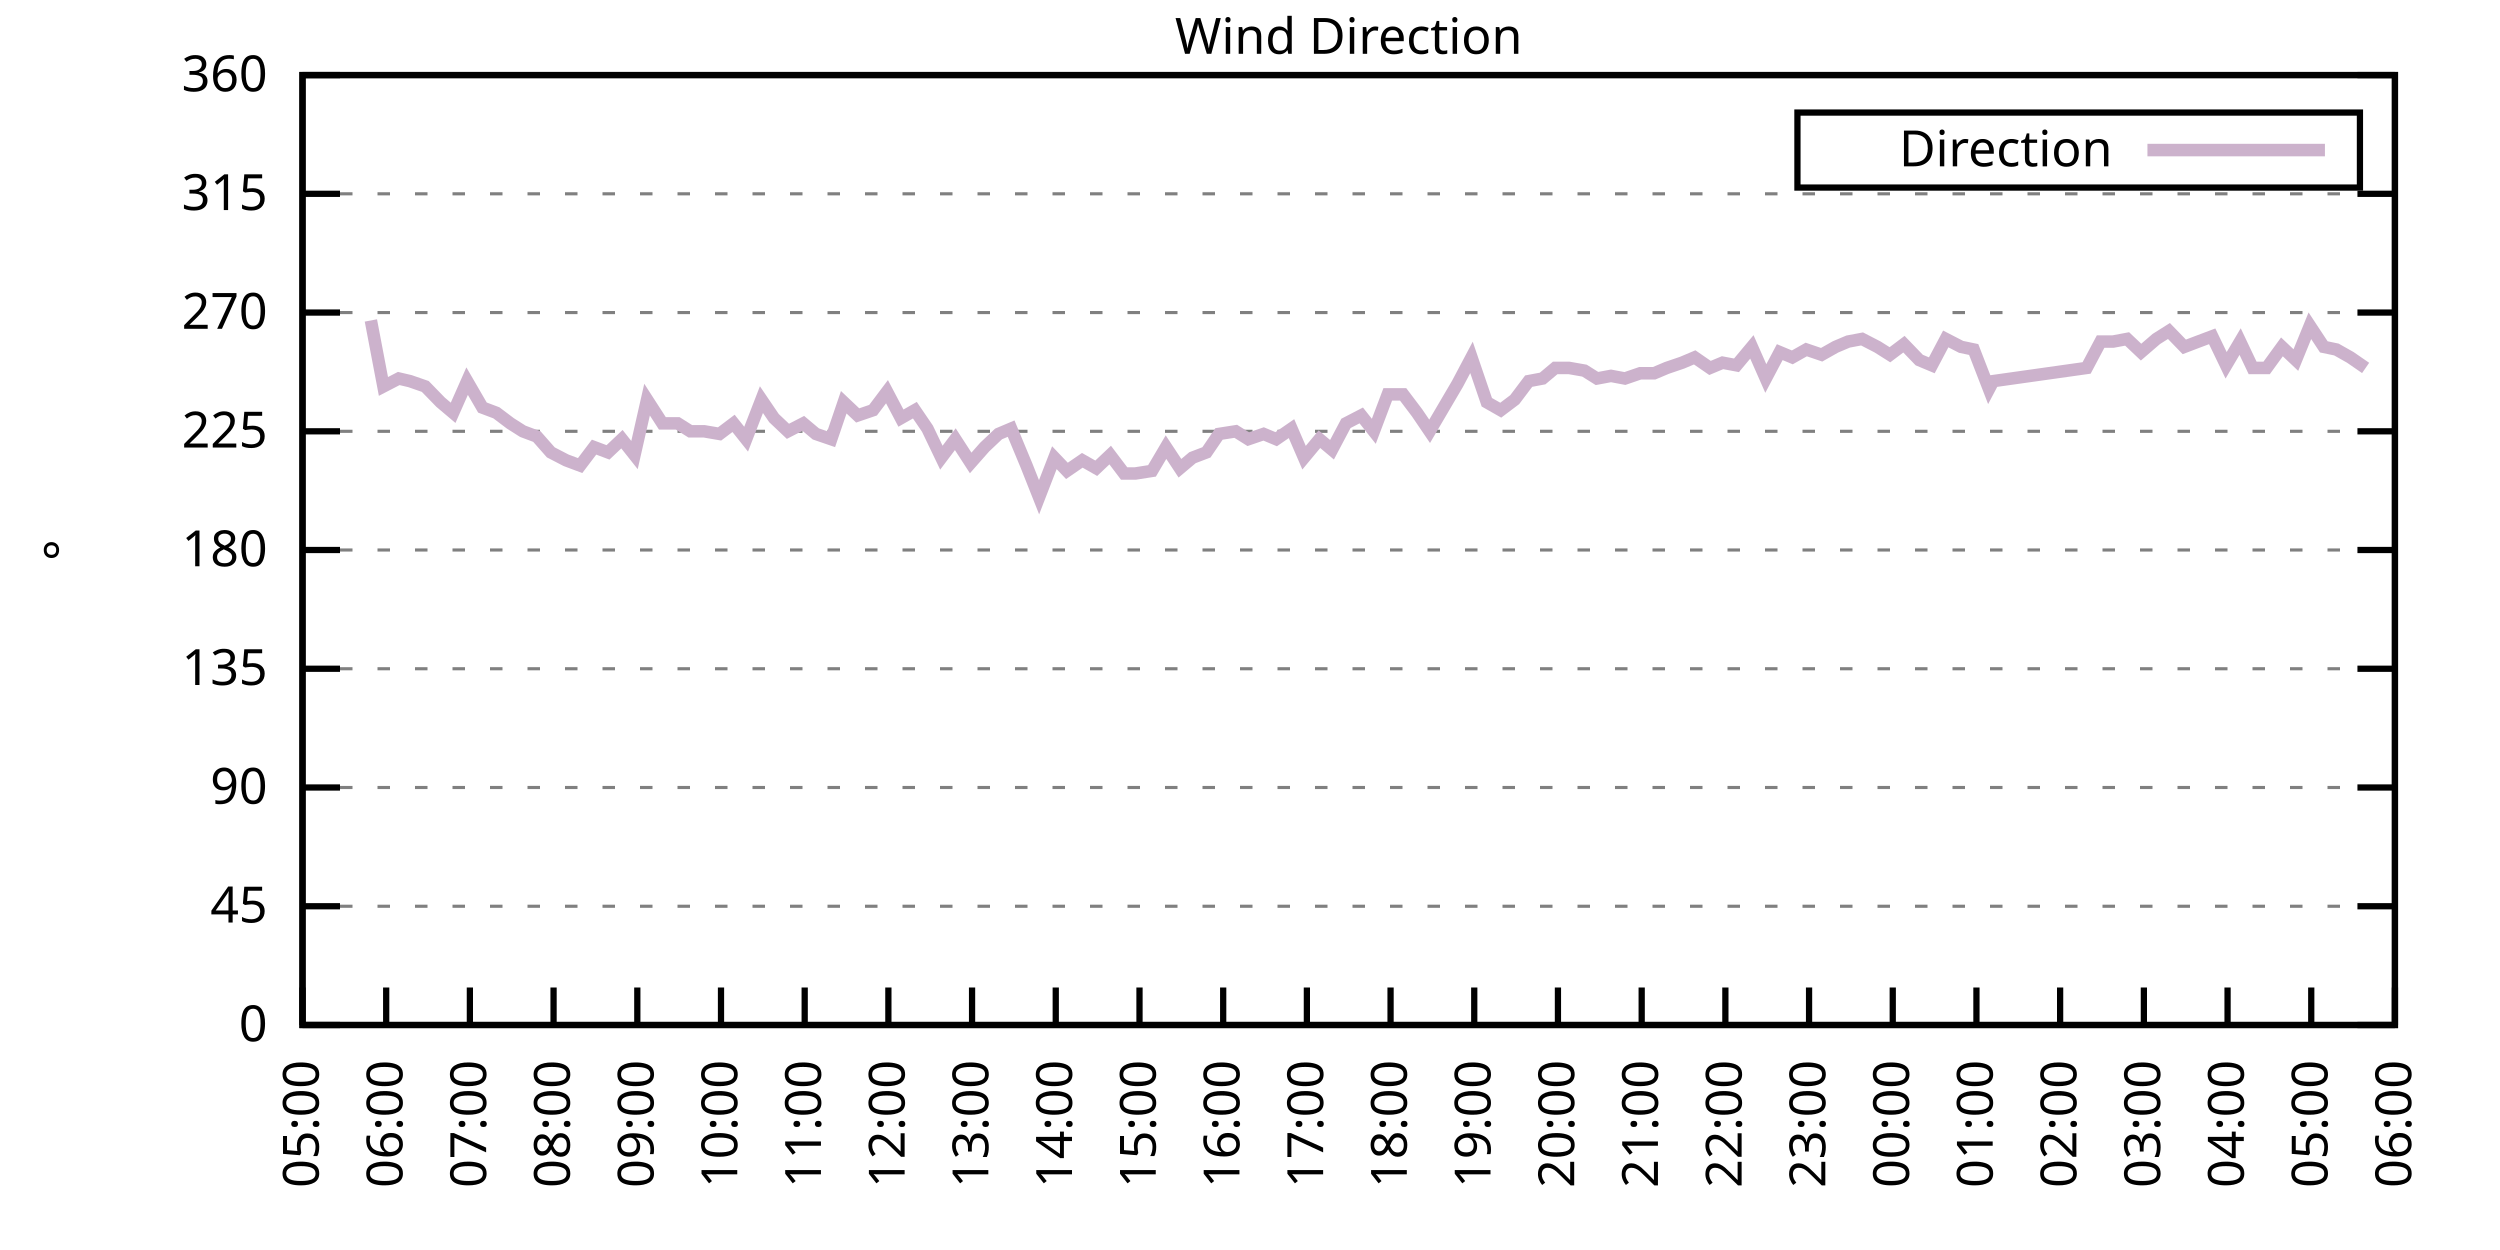
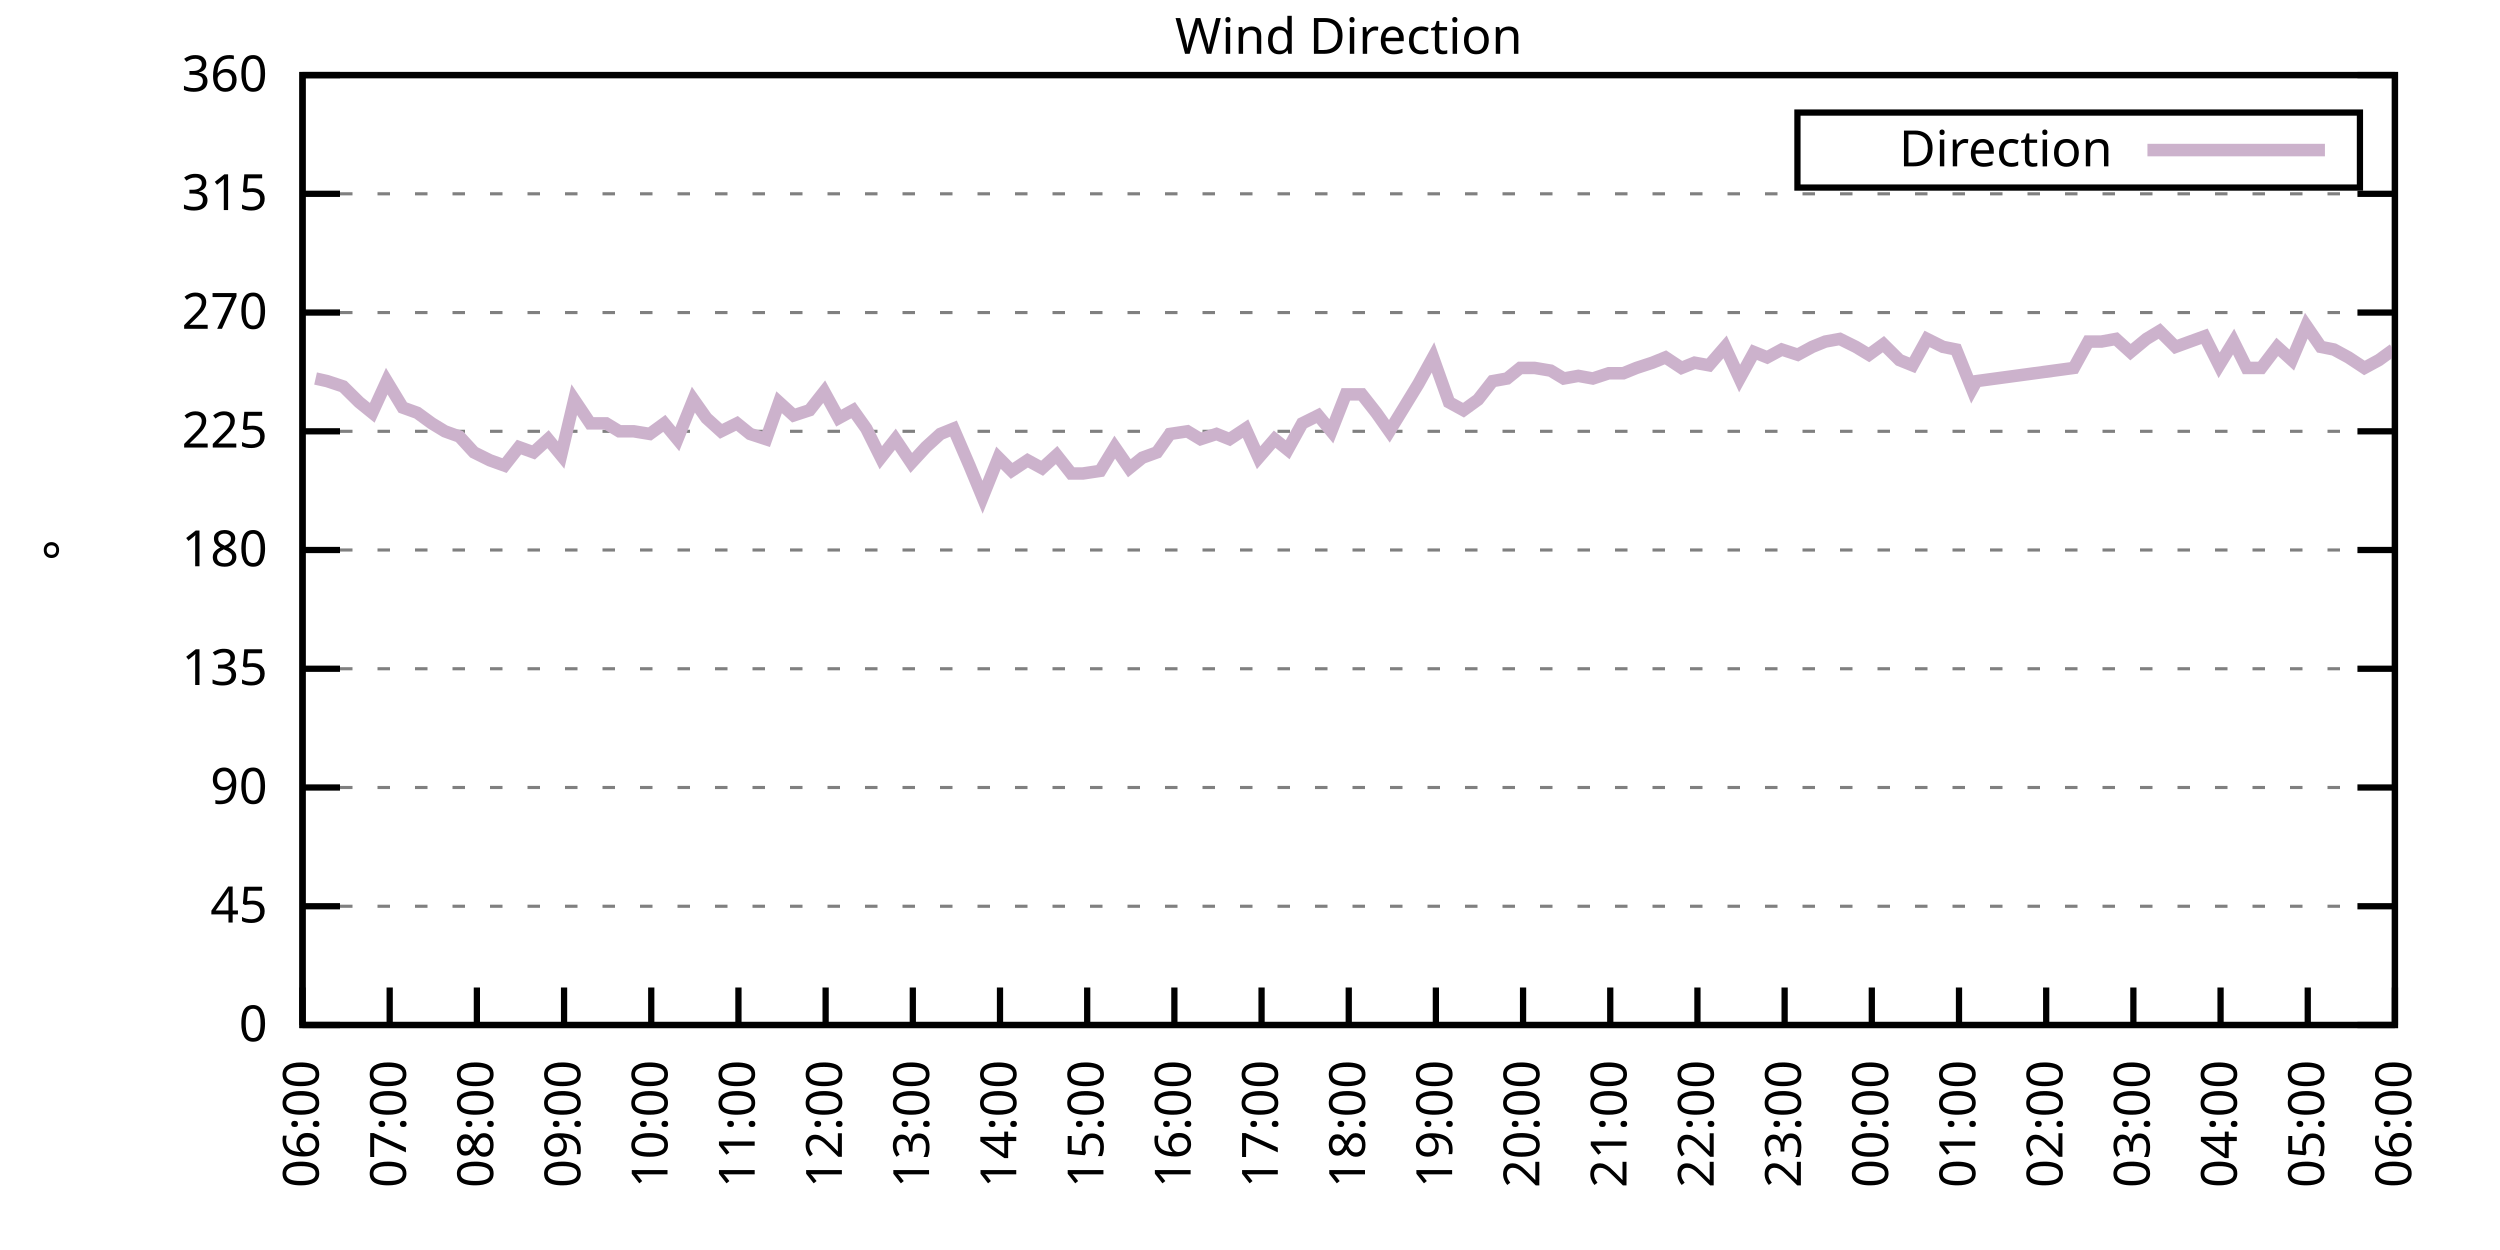
<svg xmlns="http://www.w3.org/2000/svg" xmlns:xlink="http://www.w3.org/1999/xlink" width="400" height="200" viewBox="0 0 400 200">
  <g id="gnuplot_canvas">
    <rect x="0" y="0" width="400" height="200" fill="none" />
    <defs>
      <circle id="gpDot" r="0.5" stroke-width="0.5" stroke="currentColor" />
      <path id="gpPt0" stroke-width="0.333" stroke="currentColor" d="M-1,0 h2 M0,-1 v2" />
      <path id="gpPt1" stroke-width="0.333" stroke="currentColor" d="M-1,-1 L1,1 M1,-1 L-1,1" />
      <path id="gpPt2" stroke-width="0.333" stroke="currentColor" d="M-1,0 L1,0 M0,-1 L0,1 M-1,-1 L1,1 M-1,1 L1,-1" />
      <rect id="gpPt3" stroke-width="0.333" stroke="currentColor" x="-1" y="-1" width="2" height="2" />
      <rect id="gpPt4" stroke-width="0.333" stroke="currentColor" fill="currentColor" x="-1" y="-1" width="2" height="2" />
      <circle id="gpPt5" stroke-width="0.333" stroke="currentColor" cx="0" cy="0" r="1" />
      <use xlink:href="#gpPt5" id="gpPt6" fill="currentColor" stroke="none" />
      <path id="gpPt7" stroke-width="0.333" stroke="currentColor" d="M0,-1.33 L-1.33,0.67 L1.33,0.67 z" />
      <use xlink:href="#gpPt7" id="gpPt8" fill="currentColor" stroke="none" />
      <use xlink:href="#gpPt7" id="gpPt9" stroke="currentColor" transform="rotate(180)" />
      <use xlink:href="#gpPt9" id="gpPt10" fill="currentColor" stroke="none" />
      <use xlink:href="#gpPt3" id="gpPt11" stroke="currentColor" transform="rotate(45)" />
      <use xlink:href="#gpPt11" id="gpPt12" fill="currentColor" stroke="none" />
      <path id="gpPt13" stroke-width="0.333" stroke="currentColor" d="M0,1.330 L1.265,0.411 L0.782,-1.067 L-0.782,-1.076 L-1.265,0.411 z" />
      <use xlink:href="#gpPt13" id="gpPt14" fill="currentColor" stroke="none" />
      <filter id="textbox" filterUnits="objectBoundingBox" x="0" y="0" height="1" width="1">
        <feFlood flood-color="white" flood-opacity="1" result="bgnd" />
        <feComposite in="SourceGraphic" in2="bgnd" operator="atop" />
      </filter>
      <filter id="greybox" filterUnits="objectBoundingBox" x="0" y="0" height="1" width="1">
        <feFlood flood-color="lightgrey" flood-opacity="1" result="grey" />
        <feComposite in="SourceGraphic" in2="grey" operator="atop" />
      </filter>
    </defs>
    <g fill="none" color="white" stroke="currentColor" stroke-width="1.00" stroke-linecap="butt" stroke-linejoin="miter">
</g>
    <g fill="none" color="black" stroke="currentColor" stroke-width="1.00" stroke-linecap="butt" stroke-linejoin="miter">
      <g stroke="none" shape-rendering="crispEdges">
        <polygon fill="rgb(255, 255, 255)" points="48.40,164.00 383.18,164.00 383.18,12.02 48.40,12.02 " />
      </g>
    </g>
    <g fill="none" color="black" stroke="currentColor" stroke-width="1.00" stroke-linecap="butt" stroke-linejoin="miter">
</g>
    <g fill="none" color="black" stroke="black" stroke-width="0.50" stroke-linecap="butt" stroke-linejoin="miter">
</g>
    <g fill="none" color="gray" stroke="currentColor" stroke-width="0.50" stroke-linecap="butt" stroke-linejoin="miter">
      <path stroke="gray" stroke-dasharray="2,4" class="gridline" d="M48.40,164.00 L383.19,164.00  " />
    </g>
    <g fill="none" color="gray" stroke="gray" stroke-width="1.00" stroke-linecap="butt" stroke-linejoin="miter">
</g>
    <g fill="none" color="black" stroke="currentColor" stroke-width="1.00" stroke-linecap="butt" stroke-linejoin="miter">
      <path stroke="black" d="M48.40,164.00 L54.40,164.00 M383.19,164.00 L377.19,164.00  " />
      <g transform="translate(42.80,166.60)" stroke="none" fill="black" font-family="Sans" font-size="8.00" text-anchor="end">
        <text>
          <tspan font-family="Sans"> 0</tspan>
        </text>
      </g>
    </g>
    <g fill="none" color="black" stroke="currentColor" stroke-width="1.00" stroke-linecap="butt" stroke-linejoin="miter">
</g>
    <g fill="none" color="black" stroke="black" stroke-width="0.50" stroke-linecap="butt" stroke-linejoin="miter">
</g>
    <g fill="none" color="gray" stroke="currentColor" stroke-width="0.50" stroke-linecap="butt" stroke-linejoin="miter">
      <path stroke="gray" stroke-dasharray="2,4" class="gridline" d="M48.40,145.00 L383.19,145.00  " />
    </g>
    <g fill="none" color="gray" stroke="gray" stroke-width="1.00" stroke-linecap="butt" stroke-linejoin="miter">
</g>
    <g fill="none" color="black" stroke="currentColor" stroke-width="1.00" stroke-linecap="butt" stroke-linejoin="miter">
      <path stroke="black" d="M48.40,145.00 L54.40,145.00 M383.19,145.00 L377.19,145.00  " />
      <g transform="translate(42.80,147.60)" stroke="none" fill="black" font-family="Sans" font-size="8.00" text-anchor="end">
        <text>
          <tspan font-family="Sans"> 45</tspan>
        </text>
      </g>
    </g>
    <g fill="none" color="black" stroke="currentColor" stroke-width="1.00" stroke-linecap="butt" stroke-linejoin="miter">
</g>
    <g fill="none" color="black" stroke="black" stroke-width="0.50" stroke-linecap="butt" stroke-linejoin="miter">
</g>
    <g fill="none" color="gray" stroke="currentColor" stroke-width="0.50" stroke-linecap="butt" stroke-linejoin="miter">
      <path stroke="gray" stroke-dasharray="2,4" class="gridline" d="M48.40,126.00 L383.19,126.00  " />
    </g>
    <g fill="none" color="gray" stroke="gray" stroke-width="1.00" stroke-linecap="butt" stroke-linejoin="miter">
</g>
    <g fill="none" color="black" stroke="currentColor" stroke-width="1.00" stroke-linecap="butt" stroke-linejoin="miter">
      <path stroke="black" d="M48.40,126.00 L54.40,126.00 M383.19,126.00 L377.19,126.00  " />
      <g transform="translate(42.80,128.60)" stroke="none" fill="black" font-family="Sans" font-size="8.00" text-anchor="end">
        <text>
          <tspan font-family="Sans"> 90</tspan>
        </text>
      </g>
    </g>
    <g fill="none" color="black" stroke="currentColor" stroke-width="1.00" stroke-linecap="butt" stroke-linejoin="miter">
</g>
    <g fill="none" color="black" stroke="black" stroke-width="0.50" stroke-linecap="butt" stroke-linejoin="miter">
</g>
    <g fill="none" color="gray" stroke="currentColor" stroke-width="0.50" stroke-linecap="butt" stroke-linejoin="miter">
      <path stroke="gray" stroke-dasharray="2,4" class="gridline" d="M48.40,107.00 L383.19,107.00  " />
    </g>
    <g fill="none" color="gray" stroke="gray" stroke-width="1.00" stroke-linecap="butt" stroke-linejoin="miter">
</g>
    <g fill="none" color="black" stroke="currentColor" stroke-width="1.00" stroke-linecap="butt" stroke-linejoin="miter">
      <path stroke="black" d="M48.40,107.00 L54.40,107.00 M383.19,107.00 L377.19,107.00  " />
      <g transform="translate(42.80,109.60)" stroke="none" fill="black" font-family="Sans" font-size="8.00" text-anchor="end">
        <text>
          <tspan font-family="Sans"> 135</tspan>
        </text>
      </g>
    </g>
    <g fill="none" color="black" stroke="currentColor" stroke-width="1.00" stroke-linecap="butt" stroke-linejoin="miter">
</g>
    <g fill="none" color="black" stroke="black" stroke-width="0.50" stroke-linecap="butt" stroke-linejoin="miter">
</g>
    <g fill="none" color="gray" stroke="currentColor" stroke-width="0.50" stroke-linecap="butt" stroke-linejoin="miter">
      <path stroke="gray" stroke-dasharray="2,4" class="gridline" d="M48.40,88.00 L383.19,88.00  " />
    </g>
    <g fill="none" color="gray" stroke="gray" stroke-width="1.00" stroke-linecap="butt" stroke-linejoin="miter">
</g>
    <g fill="none" color="black" stroke="currentColor" stroke-width="1.00" stroke-linecap="butt" stroke-linejoin="miter">
      <path stroke="black" d="M48.40,88.00 L54.40,88.00 M383.19,88.00 L377.19,88.00  " />
      <g transform="translate(42.80,90.60)" stroke="none" fill="black" font-family="Sans" font-size="8.00" text-anchor="end">
        <text>
          <tspan font-family="Sans"> 180</tspan>
        </text>
      </g>
    </g>
    <g fill="none" color="black" stroke="currentColor" stroke-width="1.00" stroke-linecap="butt" stroke-linejoin="miter">
</g>
    <g fill="none" color="black" stroke="black" stroke-width="0.50" stroke-linecap="butt" stroke-linejoin="miter">
</g>
    <g fill="none" color="gray" stroke="currentColor" stroke-width="0.50" stroke-linecap="butt" stroke-linejoin="miter">
      <path stroke="gray" stroke-dasharray="2,4" class="gridline" d="M48.40,69.01 L383.19,69.01  " />
    </g>
    <g fill="none" color="gray" stroke="gray" stroke-width="1.00" stroke-linecap="butt" stroke-linejoin="miter">
</g>
    <g fill="none" color="black" stroke="currentColor" stroke-width="1.00" stroke-linecap="butt" stroke-linejoin="miter">
      <path stroke="black" d="M48.40,69.01 L54.40,69.01 M383.19,69.01 L377.19,69.01  " />
      <g transform="translate(42.80,71.61)" stroke="none" fill="black" font-family="Sans" font-size="8.00" text-anchor="end">
        <text>
          <tspan font-family="Sans"> 225</tspan>
        </text>
      </g>
    </g>
    <g fill="none" color="black" stroke="currentColor" stroke-width="1.00" stroke-linecap="butt" stroke-linejoin="miter">
</g>
    <g fill="none" color="black" stroke="black" stroke-width="0.50" stroke-linecap="butt" stroke-linejoin="miter">
</g>
    <g fill="none" color="gray" stroke="currentColor" stroke-width="0.50" stroke-linecap="butt" stroke-linejoin="miter">
      <path stroke="gray" stroke-dasharray="2,4" class="gridline" d="M48.40,50.01 L383.19,50.01  " />
    </g>
    <g fill="none" color="gray" stroke="gray" stroke-width="1.00" stroke-linecap="butt" stroke-linejoin="miter">
</g>
    <g fill="none" color="black" stroke="currentColor" stroke-width="1.00" stroke-linecap="butt" stroke-linejoin="miter">
      <path stroke="black" d="M48.40,50.01 L54.40,50.01 M383.19,50.01 L377.19,50.01  " />
      <g transform="translate(42.80,52.61)" stroke="none" fill="black" font-family="Sans" font-size="8.00" text-anchor="end">
        <text>
          <tspan font-family="Sans"> 270</tspan>
        </text>
      </g>
    </g>
    <g fill="none" color="black" stroke="currentColor" stroke-width="1.00" stroke-linecap="butt" stroke-linejoin="miter">
</g>
    <g fill="none" color="black" stroke="black" stroke-width="0.50" stroke-linecap="butt" stroke-linejoin="miter">
</g>
    <g fill="none" color="gray" stroke="currentColor" stroke-width="0.50" stroke-linecap="butt" stroke-linejoin="miter">
      <path stroke="gray" stroke-dasharray="2,4" class="gridline" d="M48.40,31.01 L383.19,31.01  " />
    </g>
    <g fill="none" color="gray" stroke="gray" stroke-width="1.00" stroke-linecap="butt" stroke-linejoin="miter">
</g>
    <g fill="none" color="black" stroke="currentColor" stroke-width="1.00" stroke-linecap="butt" stroke-linejoin="miter">
      <path stroke="black" d="M48.40,31.01 L54.40,31.01 M383.19,31.01 L377.19,31.01  " />
      <g transform="translate(42.80,33.61)" stroke="none" fill="black" font-family="Sans" font-size="8.00" text-anchor="end">
        <text>
          <tspan font-family="Sans"> 315</tspan>
        </text>
      </g>
    </g>
    <g fill="none" color="black" stroke="currentColor" stroke-width="1.00" stroke-linecap="butt" stroke-linejoin="miter">
</g>
    <g fill="none" color="black" stroke="black" stroke-width="0.50" stroke-linecap="butt" stroke-linejoin="miter">
</g>
    <g fill="none" color="gray" stroke="currentColor" stroke-width="0.50" stroke-linecap="butt" stroke-linejoin="miter">
      <path stroke="gray" stroke-dasharray="2,4" class="gridline" d="M48.40,12.01 L383.19,12.01  " />
    </g>
    <g fill="none" color="gray" stroke="gray" stroke-width="1.00" stroke-linecap="butt" stroke-linejoin="miter">
</g>
    <g fill="none" color="black" stroke="currentColor" stroke-width="1.00" stroke-linecap="butt" stroke-linejoin="miter">
      <path stroke="black" d="M48.40,12.01 L54.40,12.01 M383.19,12.01 L377.19,12.01  " />
      <g transform="translate(42.80,14.61)" stroke="none" fill="black" font-family="Sans" font-size="8.00" text-anchor="end">
        <text>
          <tspan font-family="Sans"> 360</tspan>
        </text>
      </g>
    </g>
    <g fill="none" color="black" stroke="currentColor" stroke-width="1.00" stroke-linecap="butt" stroke-linejoin="miter">
      <path stroke="black" d="M48.40,164.00 L48.40,158.00  " />
      <g transform="translate(51.00,169.60) rotate(270.00)" stroke="none" fill="black" font-family="Sans" font-size="8.00" text-anchor="end">
        <text>
-           <tspan font-family="Sans">05:00</tspan>
-         </text>
-       </g>
-     </g>
-     <g fill="none" color="black" stroke="currentColor" stroke-width="1.00" stroke-linecap="butt" stroke-linejoin="miter">
-       <path stroke="black" d="M61.79,164.00 L61.79,158.00  " />
-       <g transform="translate(64.39,169.60) rotate(270.00)" stroke="none" fill="black" font-family="Sans" font-size="8.00" text-anchor="end">
-         <text>
          <tspan font-family="Sans">06:00</tspan>
        </text>
      </g>
    </g>
    <g fill="none" color="black" stroke="currentColor" stroke-width="1.00" stroke-linecap="butt" stroke-linejoin="miter">
-       <path stroke="black" d="M75.18,164.00 L75.18,158.00  " />
-       <g transform="translate(77.78,169.60) rotate(270.00)" stroke="none" fill="black" font-family="Sans" font-size="8.00" text-anchor="end">
+       <path stroke="black" d="M62.35,164.00 L62.35,158.00  " />
+       <g transform="translate(64.95,169.60) rotate(270.00)" stroke="none" fill="black" font-family="Sans" font-size="8.00" text-anchor="end">
        <text>
          <tspan font-family="Sans">07:00</tspan>
        </text>
      </g>
    </g>
    <g fill="none" color="black" stroke="currentColor" stroke-width="1.00" stroke-linecap="butt" stroke-linejoin="miter">
-       <path stroke="black" d="M88.57,164.00 L88.57,158.00  " />
-       <g transform="translate(91.17,169.60) rotate(270.00)" stroke="none" fill="black" font-family="Sans" font-size="8.00" text-anchor="end">
+       <path stroke="black" d="M76.30,164.00 L76.30,158.00  " />
+       <g transform="translate(78.90,169.60) rotate(270.00)" stroke="none" fill="black" font-family="Sans" font-size="8.00" text-anchor="end">
        <text>
          <tspan font-family="Sans">08:00</tspan>
        </text>
      </g>
    </g>
    <g fill="none" color="black" stroke="currentColor" stroke-width="1.00" stroke-linecap="butt" stroke-linejoin="miter">
-       <path stroke="black" d="M101.97,164.00 L101.97,158.00  " />
-       <g transform="translate(104.57,169.60) rotate(270.00)" stroke="none" fill="black" font-family="Sans" font-size="8.00" text-anchor="end">
+       <path stroke="black" d="M90.25,164.00 L90.25,158.00  " />
+       <g transform="translate(92.85,169.60) rotate(270.00)" stroke="none" fill="black" font-family="Sans" font-size="8.00" text-anchor="end">
        <text>
          <tspan font-family="Sans">09:00</tspan>
        </text>
      </g>
    </g>
    <g fill="none" color="black" stroke="currentColor" stroke-width="1.00" stroke-linecap="butt" stroke-linejoin="miter">
-       <path stroke="black" d="M115.36,164.00 L115.36,158.00  " />
-       <g transform="translate(117.96,169.60) rotate(270.00)" stroke="none" fill="black" font-family="Sans" font-size="8.00" text-anchor="end">
+       <path stroke="black" d="M104.20,164.00 L104.20,158.00  " />
+       <g transform="translate(106.80,169.60) rotate(270.00)" stroke="none" fill="black" font-family="Sans" font-size="8.00" text-anchor="end">
        <text>
          <tspan font-family="Sans">10:00</tspan>
        </text>
      </g>
    </g>
    <g fill="none" color="black" stroke="currentColor" stroke-width="1.00" stroke-linecap="butt" stroke-linejoin="miter">
-       <path stroke="black" d="M128.75,164.00 L128.75,158.00  " />
-       <g transform="translate(131.35,169.60) rotate(270.00)" stroke="none" fill="black" font-family="Sans" font-size="8.00" text-anchor="end">
+       <path stroke="black" d="M118.15,164.00 L118.15,158.00  " />
+       <g transform="translate(120.75,169.60) rotate(270.00)" stroke="none" fill="black" font-family="Sans" font-size="8.00" text-anchor="end">
        <text>
          <tspan font-family="Sans">11:00</tspan>
        </text>
      </g>
    </g>
    <g fill="none" color="black" stroke="currentColor" stroke-width="1.00" stroke-linecap="butt" stroke-linejoin="miter">
-       <path stroke="black" d="M142.14,164.00 L142.14,158.00  " />
-       <g transform="translate(144.74,169.60) rotate(270.00)" stroke="none" fill="black" font-family="Sans" font-size="8.00" text-anchor="end">
+       <path stroke="black" d="M132.10,164.00 L132.10,158.00  " />
+       <g transform="translate(134.70,169.60) rotate(270.00)" stroke="none" fill="black" font-family="Sans" font-size="8.00" text-anchor="end">
        <text>
          <tspan font-family="Sans">12:00</tspan>
        </text>
      </g>
    </g>
    <g fill="none" color="black" stroke="currentColor" stroke-width="1.00" stroke-linecap="butt" stroke-linejoin="miter">
-       <path stroke="black" d="M155.53,164.00 L155.53,158.00  " />
-       <g transform="translate(158.13,169.60) rotate(270.00)" stroke="none" fill="black" font-family="Sans" font-size="8.00" text-anchor="end">
+       <path stroke="black" d="M146.05,164.00 L146.05,158.00  " />
+       <g transform="translate(148.65,169.60) rotate(270.00)" stroke="none" fill="black" font-family="Sans" font-size="8.00" text-anchor="end">
        <text>
          <tspan font-family="Sans">13:00</tspan>
        </text>
      </g>
    </g>
    <g fill="none" color="black" stroke="currentColor" stroke-width="1.00" stroke-linecap="butt" stroke-linejoin="miter">
-       <path stroke="black" d="M168.92,164.00 L168.92,158.00  " />
-       <g transform="translate(171.52,169.60) rotate(270.00)" stroke="none" fill="black" font-family="Sans" font-size="8.00" text-anchor="end">
+       <path stroke="black" d="M160.00,164.00 L160.00,158.00  " />
+       <g transform="translate(162.60,169.60) rotate(270.00)" stroke="none" fill="black" font-family="Sans" font-size="8.00" text-anchor="end">
        <text>
          <tspan font-family="Sans">14:00</tspan>
        </text>
      </g>
    </g>
    <g fill="none" color="black" stroke="currentColor" stroke-width="1.00" stroke-linecap="butt" stroke-linejoin="miter">
-       <path stroke="black" d="M182.32,164.00 L182.32,158.00  " />
-       <g transform="translate(184.92,169.60) rotate(270.00)" stroke="none" fill="black" font-family="Sans" font-size="8.00" text-anchor="end">
+       <path stroke="black" d="M173.95,164.00 L173.95,158.00  " />
+       <g transform="translate(176.55,169.60) rotate(270.00)" stroke="none" fill="black" font-family="Sans" font-size="8.00" text-anchor="end">
        <text>
          <tspan font-family="Sans">15:00</tspan>
        </text>
      </g>
    </g>
    <g fill="none" color="black" stroke="currentColor" stroke-width="1.00" stroke-linecap="butt" stroke-linejoin="miter">
-       <path stroke="black" d="M195.71,164.00 L195.71,158.00  " />
-       <g transform="translate(198.31,169.60) rotate(270.00)" stroke="none" fill="black" font-family="Sans" font-size="8.00" text-anchor="end">
+       <path stroke="black" d="M187.90,164.00 L187.90,158.00  " />
+       <g transform="translate(190.50,169.60) rotate(270.00)" stroke="none" fill="black" font-family="Sans" font-size="8.00" text-anchor="end">
        <text>
          <tspan font-family="Sans">16:00</tspan>
        </text>
      </g>
    </g>
    <g fill="none" color="black" stroke="currentColor" stroke-width="1.00" stroke-linecap="butt" stroke-linejoin="miter">
-       <path stroke="black" d="M209.10,164.00 L209.10,158.00  " />
-       <g transform="translate(211.70,169.60) rotate(270.00)" stroke="none" fill="black" font-family="Sans" font-size="8.00" text-anchor="end">
+       <path stroke="black" d="M201.85,164.00 L201.85,158.00  " />
+       <g transform="translate(204.45,169.60) rotate(270.00)" stroke="none" fill="black" font-family="Sans" font-size="8.00" text-anchor="end">
        <text>
          <tspan font-family="Sans">17:00</tspan>
        </text>
      </g>
    </g>
    <g fill="none" color="black" stroke="currentColor" stroke-width="1.00" stroke-linecap="butt" stroke-linejoin="miter">
-       <path stroke="black" d="M222.49,164.00 L222.49,158.00  " />
-       <g transform="translate(225.09,169.60) rotate(270.00)" stroke="none" fill="black" font-family="Sans" font-size="8.00" text-anchor="end">
+       <path stroke="black" d="M215.80,164.00 L215.80,158.00  " />
+       <g transform="translate(218.40,169.60) rotate(270.00)" stroke="none" fill="black" font-family="Sans" font-size="8.00" text-anchor="end">
        <text>
          <tspan font-family="Sans">18:00</tspan>
        </text>
      </g>
    </g>
    <g fill="none" color="black" stroke="currentColor" stroke-width="1.00" stroke-linecap="butt" stroke-linejoin="miter">
-       <path stroke="black" d="M235.88,164.00 L235.88,158.00  " />
-       <g transform="translate(238.48,169.60) rotate(270.00)" stroke="none" fill="black" font-family="Sans" font-size="8.00" text-anchor="end">
+       <path stroke="black" d="M229.74,164.00 L229.74,158.00  " />
+       <g transform="translate(232.34,169.60) rotate(270.00)" stroke="none" fill="black" font-family="Sans" font-size="8.00" text-anchor="end">
        <text>
          <tspan font-family="Sans">19:00</tspan>
        </text>
      </g>
    </g>
    <g fill="none" color="black" stroke="currentColor" stroke-width="1.00" stroke-linecap="butt" stroke-linejoin="miter">
-       <path stroke="black" d="M249.27,164.00 L249.27,158.00  " />
-       <g transform="translate(251.87,169.60) rotate(270.00)" stroke="none" fill="black" font-family="Sans" font-size="8.00" text-anchor="end">
+       <path stroke="black" d="M243.69,164.00 L243.69,158.00  " />
+       <g transform="translate(246.29,169.60) rotate(270.00)" stroke="none" fill="black" font-family="Sans" font-size="8.00" text-anchor="end">
        <text>
          <tspan font-family="Sans">20:00</tspan>
        </text>
      </g>
    </g>
    <g fill="none" color="black" stroke="currentColor" stroke-width="1.00" stroke-linecap="butt" stroke-linejoin="miter">
-       <path stroke="black" d="M262.67,164.00 L262.67,158.00  " />
-       <g transform="translate(265.27,169.60) rotate(270.00)" stroke="none" fill="black" font-family="Sans" font-size="8.00" text-anchor="end">
+       <path stroke="black" d="M257.64,164.00 L257.64,158.00  " />
+       <g transform="translate(260.24,169.60) rotate(270.00)" stroke="none" fill="black" font-family="Sans" font-size="8.00" text-anchor="end">
        <text>
          <tspan font-family="Sans">21:00</tspan>
        </text>
      </g>
    </g>
    <g fill="none" color="black" stroke="currentColor" stroke-width="1.00" stroke-linecap="butt" stroke-linejoin="miter">
-       <path stroke="black" d="M276.06,164.00 L276.06,158.00  " />
-       <g transform="translate(278.66,169.60) rotate(270.00)" stroke="none" fill="black" font-family="Sans" font-size="8.00" text-anchor="end">
+       <path stroke="black" d="M271.59,164.00 L271.59,158.00  " />
+       <g transform="translate(274.19,169.60) rotate(270.00)" stroke="none" fill="black" font-family="Sans" font-size="8.00" text-anchor="end">
        <text>
          <tspan font-family="Sans">22:00</tspan>
        </text>
      </g>
    </g>
    <g fill="none" color="black" stroke="currentColor" stroke-width="1.00" stroke-linecap="butt" stroke-linejoin="miter">
-       <path stroke="black" d="M289.45,164.00 L289.45,158.00  " />
-       <g transform="translate(292.05,169.60) rotate(270.00)" stroke="none" fill="black" font-family="Sans" font-size="8.00" text-anchor="end">
+       <path stroke="black" d="M285.54,164.00 L285.54,158.00  " />
+       <g transform="translate(288.14,169.60) rotate(270.00)" stroke="none" fill="black" font-family="Sans" font-size="8.00" text-anchor="end">
        <text>
          <tspan font-family="Sans">23:00</tspan>
        </text>
      </g>
    </g>
    <g fill="none" color="black" stroke="currentColor" stroke-width="1.00" stroke-linecap="butt" stroke-linejoin="miter">
-       <path stroke="black" d="M302.84,164.00 L302.84,158.00  " />
-       <g transform="translate(305.44,169.60) rotate(270.00)" stroke="none" fill="black" font-family="Sans" font-size="8.00" text-anchor="end">
+       <path stroke="black" d="M299.49,164.00 L299.49,158.00  " />
+       <g transform="translate(302.09,169.60) rotate(270.00)" stroke="none" fill="black" font-family="Sans" font-size="8.00" text-anchor="end">
        <text>
          <tspan font-family="Sans">00:00</tspan>
        </text>
      </g>
    </g>
    <g fill="none" color="black" stroke="currentColor" stroke-width="1.00" stroke-linecap="butt" stroke-linejoin="miter">
-       <path stroke="black" d="M316.23,164.00 L316.23,158.00  " />
-       <g transform="translate(318.83,169.60) rotate(270.00)" stroke="none" fill="black" font-family="Sans" font-size="8.00" text-anchor="end">
+       <path stroke="black" d="M313.44,164.00 L313.44,158.00  " />
+       <g transform="translate(316.04,169.60) rotate(270.00)" stroke="none" fill="black" font-family="Sans" font-size="8.00" text-anchor="end">
        <text>
          <tspan font-family="Sans">01:00</tspan>
        </text>
      </g>
    </g>
    <g fill="none" color="black" stroke="currentColor" stroke-width="1.00" stroke-linecap="butt" stroke-linejoin="miter">
-       <path stroke="black" d="M329.62,164.00 L329.62,158.00  " />
-       <g transform="translate(332.22,169.60) rotate(270.00)" stroke="none" fill="black" font-family="Sans" font-size="8.00" text-anchor="end">
+       <path stroke="black" d="M327.39,164.00 L327.39,158.00  " />
+       <g transform="translate(329.99,169.60) rotate(270.00)" stroke="none" fill="black" font-family="Sans" font-size="8.00" text-anchor="end">
        <text>
          <tspan font-family="Sans">02:00</tspan>
        </text>
      </g>
    </g>
    <g fill="none" color="black" stroke="currentColor" stroke-width="1.00" stroke-linecap="butt" stroke-linejoin="miter">
-       <path stroke="black" d="M343.02,164.00 L343.02,158.00  " />
-       <g transform="translate(345.62,169.60) rotate(270.00)" stroke="none" fill="black" font-family="Sans" font-size="8.00" text-anchor="end">
+       <path stroke="black" d="M341.34,164.00 L341.34,158.00  " />
+       <g transform="translate(343.94,169.60) rotate(270.00)" stroke="none" fill="black" font-family="Sans" font-size="8.00" text-anchor="end">
        <text>
          <tspan font-family="Sans">03:00</tspan>
        </text>
      </g>
    </g>
    <g fill="none" color="black" stroke="currentColor" stroke-width="1.00" stroke-linecap="butt" stroke-linejoin="miter">
-       <path stroke="black" d="M356.41,164.00 L356.41,158.00  " />
-       <g transform="translate(359.01,169.60) rotate(270.00)" stroke="none" fill="black" font-family="Sans" font-size="8.00" text-anchor="end">
+       <path stroke="black" d="M355.29,164.00 L355.29,158.00  " />
+       <g transform="translate(357.89,169.60) rotate(270.00)" stroke="none" fill="black" font-family="Sans" font-size="8.00" text-anchor="end">
        <text>
          <tspan font-family="Sans">04:00</tspan>
        </text>
      </g>
    </g>
    <g fill="none" color="black" stroke="currentColor" stroke-width="1.00" stroke-linecap="butt" stroke-linejoin="miter">
-       <path stroke="black" d="M369.80,164.00 L369.80,158.00  " />
-       <g transform="translate(372.40,169.60) rotate(270.00)" stroke="none" fill="black" font-family="Sans" font-size="8.00" text-anchor="end">
+       <path stroke="black" d="M369.24,164.00 L369.24,158.00  " />
+       <g transform="translate(371.84,169.60) rotate(270.00)" stroke="none" fill="black" font-family="Sans" font-size="8.00" text-anchor="end">
        <text>
          <tspan font-family="Sans">05:00</tspan>
        </text>
      </g>
    </g>
    <g fill="none" color="black" stroke="currentColor" stroke-width="1.00" stroke-linecap="butt" stroke-linejoin="miter">
      <path stroke="black" d="M383.19,164.00 L383.19,158.00  " />
      <g transform="translate(385.79,169.60) rotate(270.00)" stroke="none" fill="black" font-family="Sans" font-size="8.00" text-anchor="end">
        <text>
          <tspan font-family="Sans">06:00</tspan>
        </text>
      </g>
    </g>
    <g fill="none" color="black" stroke="currentColor" stroke-width="1.00" stroke-linecap="butt" stroke-linejoin="miter">
</g>
    <g fill="none" color="black" stroke="currentColor" stroke-width="1.00" stroke-linecap="butt" stroke-linejoin="miter">
      <path stroke="black" d="M48.40,12.01 L48.40,164.00 L383.19,164.00 L383.19,12.01 L48.40,12.01 Z  " />
    </g>
    <g fill="none" color="black" stroke="currentColor" stroke-width="1.00" stroke-linecap="butt" stroke-linejoin="miter">
</g>
    <g fill="none" color="black" stroke="currentColor" stroke-width="1.00" stroke-linecap="butt" stroke-linejoin="miter">
      <path stroke="black" d="M287.59,30.01 L287.59,18.01 L377.59,18.01 L377.59,30.01 L287.59,30.01 Z  " />
    </g>
    <g id="Wind_direction_plot_1">
      <g fill="none" color="white" stroke="black" stroke-width="2.00" stroke-linecap="butt" stroke-linejoin="miter">
</g>
      <g fill="none" color="black" stroke="currentColor" stroke-width="2.00" stroke-linecap="butt" stroke-linejoin="miter">
        <g transform="translate(337.99,26.61)" stroke="none" fill="black" font-family="Sans" font-size="8.00" text-anchor="end">
          <text>
            <tspan font-family="Sans">Direction</tspan>
          </text>
        </g>
      </g>
      <g fill="none" color="black" stroke="currentColor" stroke-width="2.00" stroke-linecap="butt" stroke-linejoin="miter">
-         <path stroke="rgb(204, 178, 204)" d="M343.59,24.01 L371.99,24.01 M59.34,51.27 L61.35,61.83 L63.80,60.56 L65.59,60.98 L68.04,61.83 L70.50,64.36   L72.50,66.05 L74.74,60.98 L77.19,65.21 L79.42,66.05 L81.66,67.74 L83.66,69.01 L85.90,69.85 L88.13,72.38   L90.58,73.65 L92.82,74.49 L95.05,71.54 L97.28,72.38 L99.51,70.27 L101.52,72.81 L103.53,63.94 L105.98,67.74   L108.44,67.74 L110.45,69.01 L112.68,69.01 L115.13,69.43 L117.37,67.74 L119.38,70.27 L121.83,63.94 L123.84,66.90   L126.07,69.01 L128.53,67.74 L130.54,69.43 L132.99,70.27 L135.00,64.36 L137.23,66.47 L139.69,65.63 L141.92,62.67   L144.15,66.90 L146.38,65.63 L148.39,68.58 L150.62,73.23 L152.85,70.27 L155.31,74.07 L157.54,71.54 L159.77,69.43   L161.78,68.58 L164.24,74.49 L166.25,79.56 L168.70,73.23 L170.71,75.34 L173.17,73.65 L175.40,74.92 L177.63,72.81   L179.86,75.76 L181.65,75.76 L184.32,75.34 L186.56,71.54 L188.79,74.92 L190.80,73.23 L193.03,72.38 L195.04,69.43   L197.72,69.01 L199.73,70.27 L202.18,69.43 L204.19,70.27 L206.64,68.58 L208.65,73.23 L211.11,70.27 L213.12,71.96   L215.35,67.74 L217.80,66.47 L219.81,69.01 L222.04,63.10 L224.50,63.10 L226.73,66.05 L228.74,69.01 L230.97,65.21   L233.20,61.41 L235.44,57.18 L237.89,64.36 L240.12,65.63 L242.36,63.94 L244.59,60.98 L246.82,60.56 L248.83,58.87   L251.06,58.87 L253.51,59.30 L255.52,60.56 L257.76,60.14 L259.99,60.56 L262.44,59.72 L264.67,59.72 L266.68,58.87   L269.14,58.03 L271.15,57.18 L273.60,58.87 L275.61,58.03 L277.84,58.45 L280.30,55.50 L282.53,60.56 L284.76,56.34   L286.77,57.18 L289.00,55.92 L291.46,56.76 L293.69,55.50 L295.70,54.65 L297.93,54.23 L300.39,55.50 L302.39,56.76   L304.63,55.07 L307.08,57.61 L309.09,58.45 L311.32,54.23 L313.78,55.50 L315.79,55.92 L318.24,62.25 L318.91,60.98   L333.86,58.87 L336.10,54.65 L338.10,54.65 L340.34,54.23 L342.57,56.34 L345.02,54.23 L347.03,52.96 L349.49,55.50   L351.72,54.65 L353.95,53.81 L356.18,58.45 L358.42,54.65 L360.42,58.87 L362.66,58.87 L365.11,55.50 L367.34,57.61   L369.58,52.12 L371.81,55.50 L373.82,55.92 L376.05,57.18 L378.50,58.87  " />
+         <path stroke="rgb(204, 178, 204)" d="M343.59,24.01 L371.99,24.01 M50.49,60.56 L52.35,60.98 L54.91,61.83 L57.47,64.36 L59.56,66.05 L61.88,60.98   L64.44,65.21 L66.77,66.05 L69.09,67.74 L71.18,69.01 L73.51,69.85 L75.83,72.38 L78.39,73.65 L80.72,74.49   L83.04,71.54 L85.37,72.38 L87.69,70.27 L89.78,72.81 L91.88,63.94 L94.43,67.74 L96.99,67.74 L99.08,69.01   L101.41,69.01 L103.97,69.43 L106.29,67.74 L108.38,70.27 L110.94,63.94 L113.03,66.90 L115.36,69.01 L117.92,67.74   L120.01,69.43 L122.57,70.27 L124.66,64.36 L126.98,66.47 L129.54,65.63 L131.87,62.67 L134.19,66.90 L136.51,65.63   L138.61,68.58 L140.93,73.23 L143.26,70.27 L145.81,74.07 L148.14,71.54 L150.46,69.43 L152.56,68.58 L155.11,74.49   L157.21,79.56 L159.76,73.23 L161.86,75.34 L164.41,73.65 L166.74,74.92 L169.06,72.81 L171.39,75.76 L173.25,75.76   L176.04,75.34 L178.36,71.54 L180.69,74.92 L182.78,73.23 L185.11,72.38 L187.20,69.43 L189.99,69.01 L192.08,70.27   L194.64,69.43 L196.73,70.27 L199.29,68.58 L201.38,73.23 L203.94,70.27 L206.03,71.96 L208.36,67.74 L210.91,66.47   L213.01,69.01 L215.33,63.10 L217.89,63.10 L220.21,66.05 L222.30,69.01 L224.63,65.21 L226.95,61.41 L229.28,57.18   L231.84,64.36 L234.16,65.63 L236.49,63.94 L238.81,60.98 L241.14,60.56 L243.23,58.87 L245.55,58.87 L248.11,59.30   L250.20,60.56 L252.53,60.14 L254.85,60.56 L257.41,59.72 L259.74,59.72 L261.83,58.87 L264.39,58.03 L266.48,57.18   L269.04,58.87 L271.13,58.03 L273.45,58.45 L276.01,55.50 L278.34,60.56 L280.66,56.34 L282.75,57.18 L285.08,55.92   L287.64,56.76 L289.96,55.50 L292.05,54.65 L294.38,54.23 L296.94,55.50 L299.03,56.76 L301.35,55.07 L303.91,57.61   L306.00,58.45 L308.33,54.23 L310.88,55.50 L312.98,55.92 L315.53,62.25 L316.23,60.98 L331.81,58.87 L334.13,54.65   L336.23,54.65 L338.55,54.23 L340.88,56.34 L343.43,54.23 L345.53,52.96 L348.08,55.50 L350.41,54.65 L352.73,53.81   L355.06,58.45 L357.38,54.65 L359.48,58.87 L361.80,58.87 L364.36,55.50 L366.68,57.61 L369.01,52.12 L371.33,55.50   L373.43,55.92 L375.75,57.18 L378.31,58.87 L380.63,57.61 L382.96,55.92  " />
      </g>
    </g>
    <g fill="none" color="black" stroke="currentColor" stroke-width="2.00" stroke-linecap="butt" stroke-linejoin="miter">
</g>
    <g fill="none" color="black" stroke="black" stroke-width="1.00" stroke-linecap="butt" stroke-linejoin="miter">
</g>
    <g fill="none" color="black" stroke="currentColor" stroke-width="1.00" stroke-linecap="butt" stroke-linejoin="miter">
      <path stroke="black" d="M48.40,12.01 L48.40,164.00 L383.19,164.00 L383.19,12.01 L48.40,12.01 Z  " />
      <g transform="translate(12.80,88.01) rotate(270.00)" stroke="none" fill="black" font-family="Sans" font-size="8.00" text-anchor="middle">
        <text>
          <tspan font-family="Sans">°</tspan>
        </text>
      </g>
    </g>
    <g fill="none" color="black" stroke="currentColor" stroke-width="1.00" stroke-linecap="butt" stroke-linejoin="miter">
</g>
    <g fill="none" color="black" stroke="currentColor" stroke-width="1.00" stroke-linecap="butt" stroke-linejoin="miter">
      <g transform="translate(215.79,8.61)" stroke="none" fill="black" font-family="Sans" font-size="8.00" text-anchor="middle">
        <text>
          <tspan font-family="Sans">Wind Direction</tspan>
        </text>
      </g>
    </g>
    <g fill="none" color="black" stroke="currentColor" stroke-width="1.00" stroke-linecap="butt" stroke-linejoin="miter">
</g>
  </g>
</svg>
